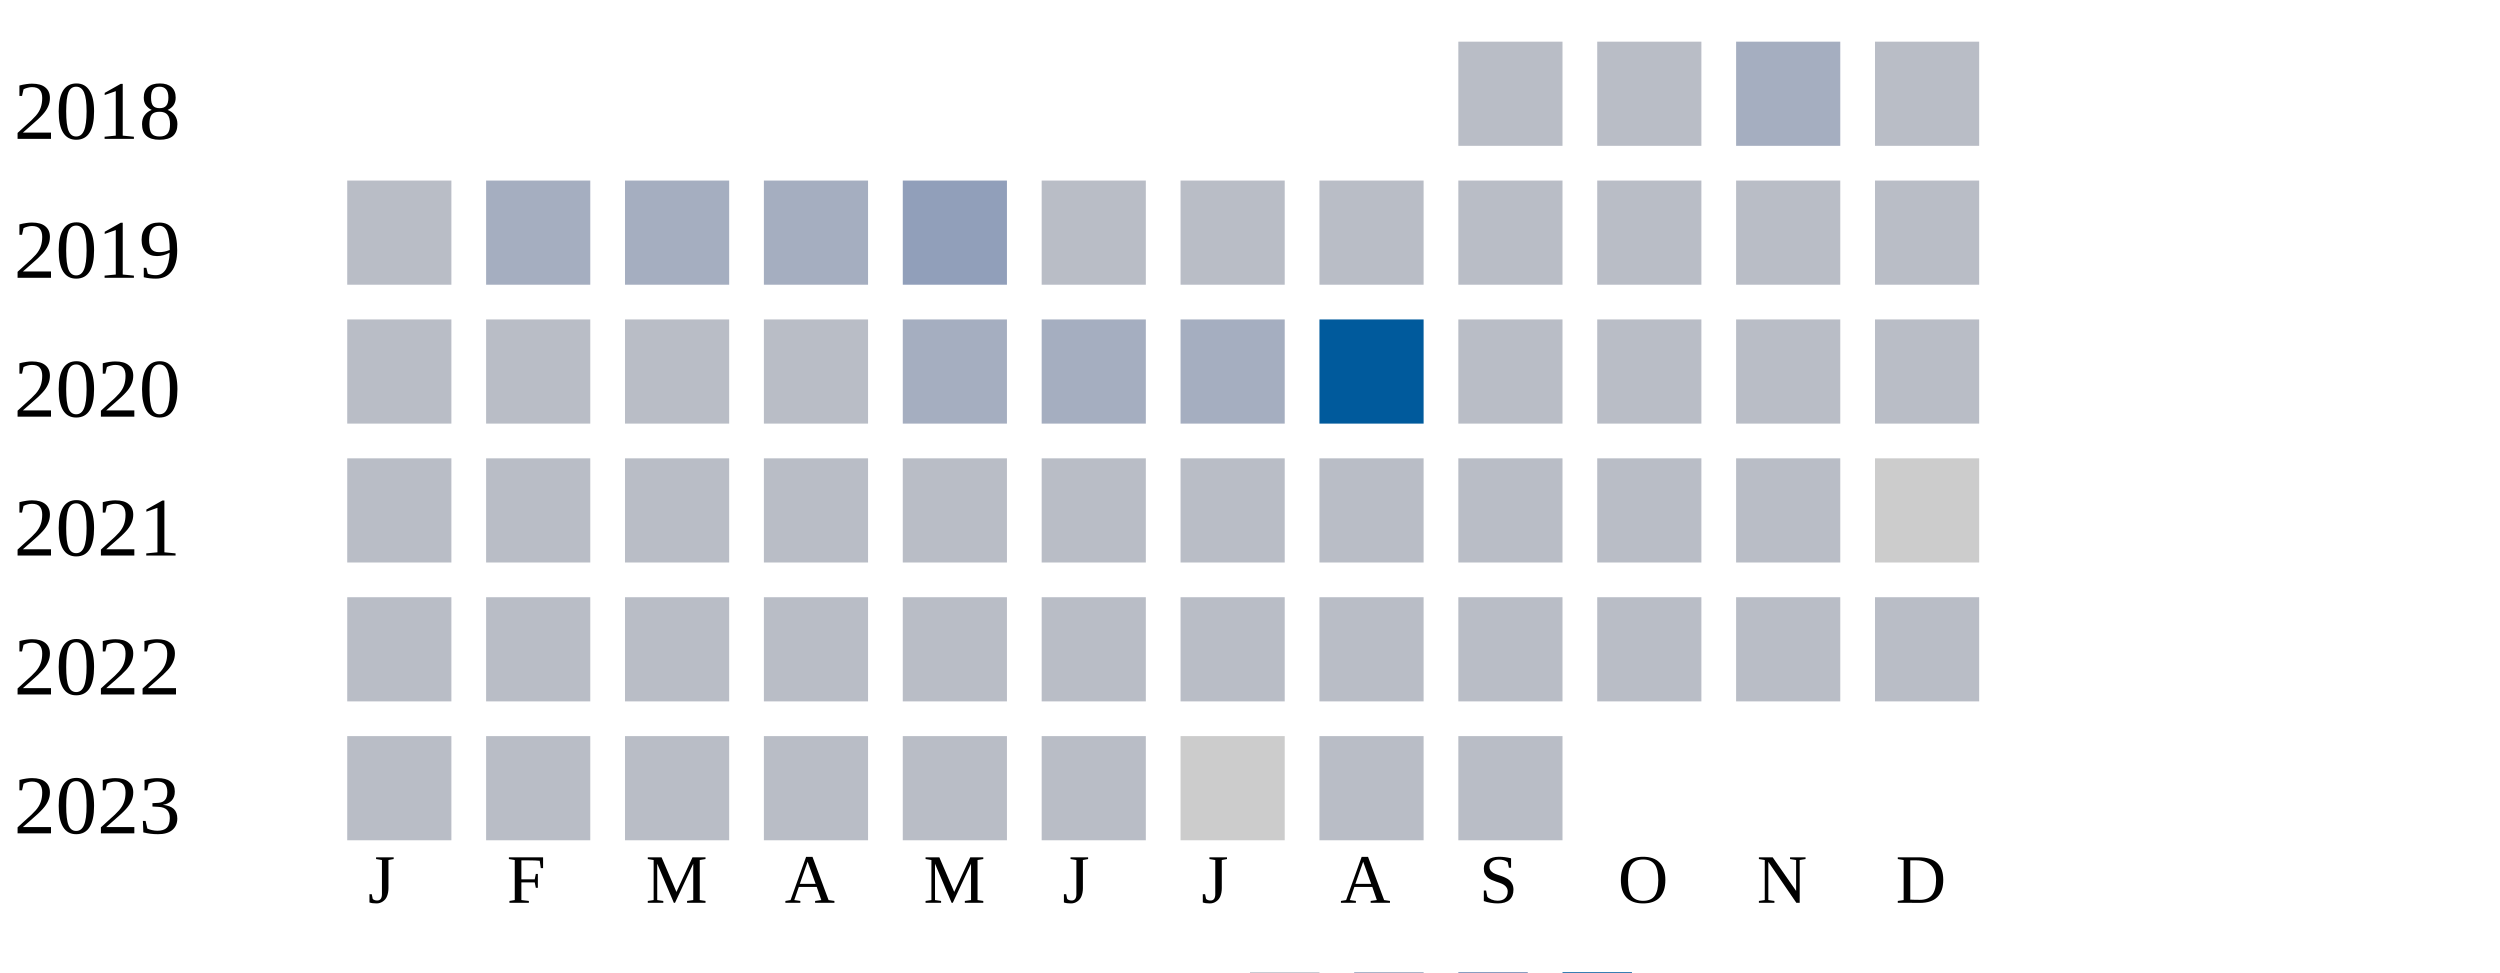
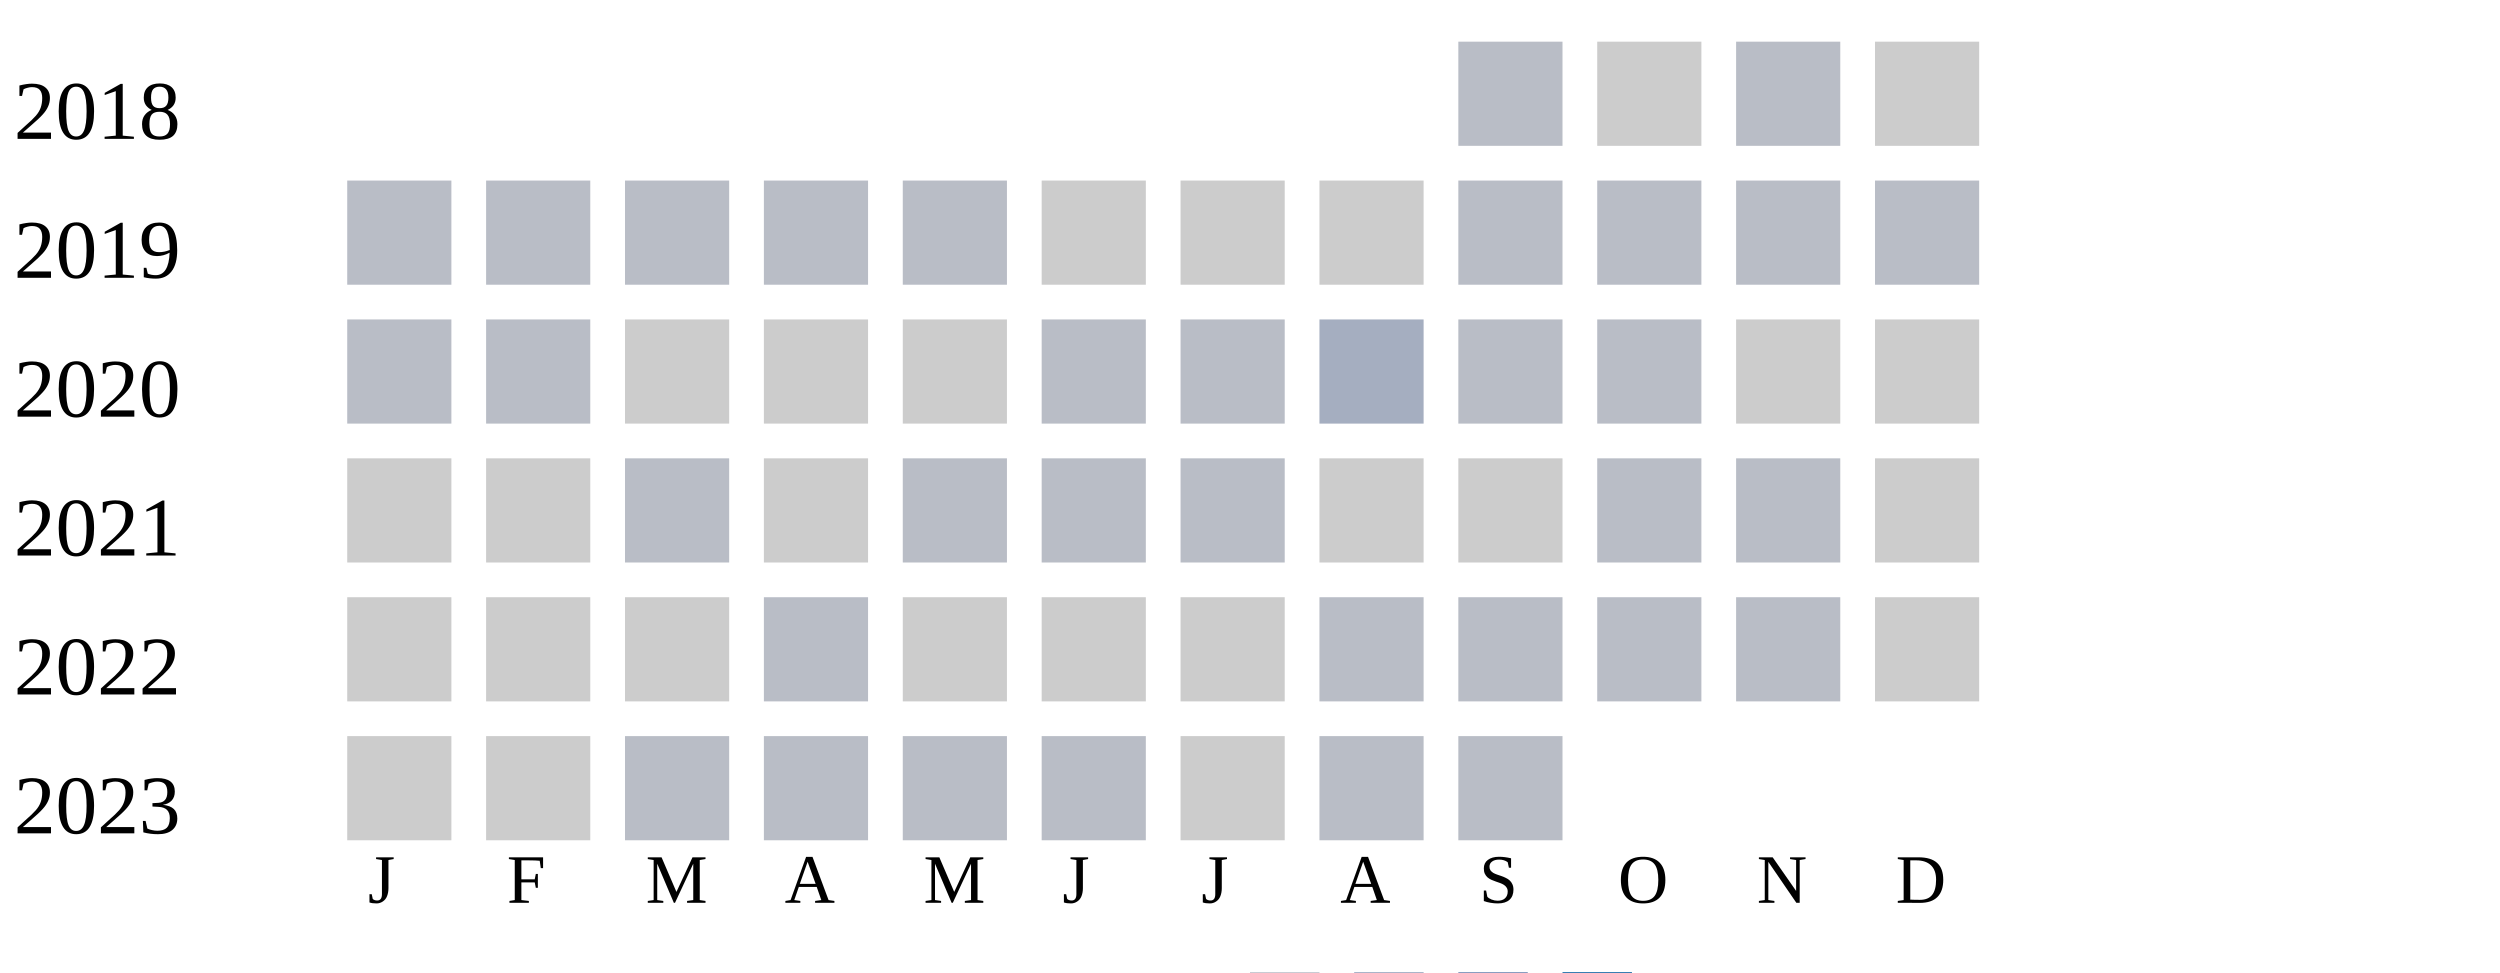
<svg xmlns="http://www.w3.org/2000/svg" width="360" height="140">
  <g transform="translate(0 0)">
    <text x="2" y="20">2018</text>
    <rect x="210" y="6" width="15" height="15" fill="#b9bdc6" />
-     <rect x="230" y="6" width="15" height="15" fill="#b9bdc6" />
-     <rect x="250" y="6" width="15" height="15" fill="#a5aec0" />
-     <rect x="270" y="6" width="15" height="15" fill="#b9bdc6" />
+     <rect x="230" y="6" width="15" height="15" fill="#cccccc" />
+     <rect x="250" y="6" width="15" height="15" fill="#b9bdc6" />
+     <rect x="270" y="6" width="15" height="15" fill="#cccccc" />
  </g>
  <g transform="translate(0 20)">
    <text x="2" y="20">2019</text>
    <rect x="50" y="6" width="15" height="15" fill="#b9bdc6" />
-     <rect x="70" y="6" width="15" height="15" fill="#a5aec0" />
-     <rect x="90" y="6" width="15" height="15" fill="#a5aec0" />
-     <rect x="110" y="6" width="15" height="15" fill="#a5aec0" />
-     <rect x="130" y="6" width="15" height="15" fill="#919fba" />
-     <rect x="150" y="6" width="15" height="15" fill="#b9bdc6" />
-     <rect x="170" y="6" width="15" height="15" fill="#b9bdc6" />
-     <rect x="190" y="6" width="15" height="15" fill="#b9bdc6" />
+     <rect x="70" y="6" width="15" height="15" fill="#b9bdc6" />
+     <rect x="90" y="6" width="15" height="15" fill="#b9bdc6" />
+     <rect x="110" y="6" width="15" height="15" fill="#b9bdc6" />
+     <rect x="130" y="6" width="15" height="15" fill="#b9bdc6" />
+     <rect x="150" y="6" width="15" height="15" fill="#cccccc" />
+     <rect x="170" y="6" width="15" height="15" fill="#cccccc" />
+     <rect x="190" y="6" width="15" height="15" fill="#cccccc" />
    <rect x="210" y="6" width="15" height="15" fill="#b9bdc6" />
    <rect x="230" y="6" width="15" height="15" fill="#b9bdc6" />
    <rect x="250" y="6" width="15" height="15" fill="#b9bdc6" />
    <rect x="270" y="6" width="15" height="15" fill="#b9bdc6" />
  </g>
  <g transform="translate(0 40)">
    <text x="2" y="20">2020</text>
    <rect x="50" y="6" width="15" height="15" fill="#b9bdc6" />
    <rect x="70" y="6" width="15" height="15" fill="#b9bdc6" />
-     <rect x="90" y="6" width="15" height="15" fill="#b9bdc6" />
-     <rect x="110" y="6" width="15" height="15" fill="#b9bdc6" />
-     <rect x="130" y="6" width="15" height="15" fill="#a5aec0" />
-     <rect x="150" y="6" width="15" height="15" fill="#a5aec0" />
-     <rect x="170" y="6" width="15" height="15" fill="#a5aec0" />
-     <rect x="190" y="6" width="15" height="15" fill="#005a9c" />
+     <rect x="90" y="6" width="15" height="15" fill="#cccccc" />
+     <rect x="110" y="6" width="15" height="15" fill="#cccccc" />
+     <rect x="130" y="6" width="15" height="15" fill="#cccccc" />
+     <rect x="150" y="6" width="15" height="15" fill="#b9bdc6" />
+     <rect x="170" y="6" width="15" height="15" fill="#b9bdc6" />
+     <rect x="190" y="6" width="15" height="15" fill="#a5aec0" />
    <rect x="210" y="6" width="15" height="15" fill="#b9bdc6" />
    <rect x="230" y="6" width="15" height="15" fill="#b9bdc6" />
-     <rect x="250" y="6" width="15" height="15" fill="#b9bdc6" />
-     <rect x="270" y="6" width="15" height="15" fill="#b9bdc6" />
+     <rect x="250" y="6" width="15" height="15" fill="#cccccc" />
+     <rect x="270" y="6" width="15" height="15" fill="#cccccc" />
  </g>
  <g transform="translate(0 60)">
    <text x="2" y="20">2021</text>
-     <rect x="50" y="6" width="15" height="15" fill="#b9bdc6" />
-     <rect x="70" y="6" width="15" height="15" fill="#b9bdc6" />
+     <rect x="50" y="6" width="15" height="15" fill="#cccccc" />
+     <rect x="70" y="6" width="15" height="15" fill="#cccccc" />
    <rect x="90" y="6" width="15" height="15" fill="#b9bdc6" />
-     <rect x="110" y="6" width="15" height="15" fill="#b9bdc6" />
+     <rect x="110" y="6" width="15" height="15" fill="#cccccc" />
    <rect x="130" y="6" width="15" height="15" fill="#b9bdc6" />
    <rect x="150" y="6" width="15" height="15" fill="#b9bdc6" />
    <rect x="170" y="6" width="15" height="15" fill="#b9bdc6" />
+     <rect x="190" y="6" width="15" height="15" fill="#cccccc" />
+     <rect x="210" y="6" width="15" height="15" fill="#cccccc" />
+     <rect x="230" y="6" width="15" height="15" fill="#b9bdc6" />
+     <rect x="250" y="6" width="15" height="15" fill="#b9bdc6" />
+     <rect x="270" y="6" width="15" height="15" fill="#cccccc" />
+   </g>
+   <g transform="translate(0 80)">
+     <text x="2" y="20">2022</text>
+     <rect x="50" y="6" width="15" height="15" fill="#cccccc" />
+     <rect x="70" y="6" width="15" height="15" fill="#cccccc" />
+     <rect x="90" y="6" width="15" height="15" fill="#cccccc" />
+     <rect x="110" y="6" width="15" height="15" fill="#b9bdc6" />
+     <rect x="130" y="6" width="15" height="15" fill="#cccccc" />
+     <rect x="150" y="6" width="15" height="15" fill="#cccccc" />
+     <rect x="170" y="6" width="15" height="15" fill="#cccccc" />
    <rect x="190" y="6" width="15" height="15" fill="#b9bdc6" />
    <rect x="210" y="6" width="15" height="15" fill="#b9bdc6" />
    <rect x="230" y="6" width="15" height="15" fill="#b9bdc6" />
    <rect x="250" y="6" width="15" height="15" fill="#b9bdc6" />
    <rect x="270" y="6" width="15" height="15" fill="#cccccc" />
  </g>
-   <g transform="translate(0 80)">
-     <text x="2" y="20">2022</text>
-     <rect x="50" y="6" width="15" height="15" fill="#b9bdc6" />
-     <rect x="70" y="6" width="15" height="15" fill="#b9bdc6" />
-     <rect x="90" y="6" width="15" height="15" fill="#b9bdc6" />
-     <rect x="110" y="6" width="15" height="15" fill="#b9bdc6" />
-     <rect x="130" y="6" width="15" height="15" fill="#b9bdc6" />
-     <rect x="150" y="6" width="15" height="15" fill="#b9bdc6" />
-     <rect x="170" y="6" width="15" height="15" fill="#b9bdc6" />
-     <rect x="190" y="6" width="15" height="15" fill="#b9bdc6" />
-     <rect x="210" y="6" width="15" height="15" fill="#b9bdc6" />
-     <rect x="230" y="6" width="15" height="15" fill="#b9bdc6" />
-     <rect x="250" y="6" width="15" height="15" fill="#b9bdc6" />
-     <rect x="270" y="6" width="15" height="15" fill="#b9bdc6" />
-   </g>
  <g transform="translate(0 100)">
    <text x="2" y="20">2023</text>
-     <rect x="50" y="6" width="15" height="15" fill="#b9bdc6" />
-     <rect x="70" y="6" width="15" height="15" fill="#b9bdc6" />
+     <rect x="50" y="6" width="15" height="15" fill="#cccccc" />
+     <rect x="70" y="6" width="15" height="15" fill="#cccccc" />
    <rect x="90" y="6" width="15" height="15" fill="#b9bdc6" />
    <rect x="110" y="6" width="15" height="15" fill="#b9bdc6" />
    <rect x="130" y="6" width="15" height="15" fill="#b9bdc6" />
    <rect x="150" y="6" width="15" height="15" fill="#b9bdc6" />
    <rect x="170" y="6" width="15" height="15" fill="#cccccc" />
    <rect x="190" y="6" width="15" height="15" fill="#b9bdc6" />
    <rect x="210" y="6" width="15" height="15" fill="#b9bdc6" />
  </g>
  <text style="font-size: 10px; text-align: center" x="53" y="130">J</text>
  <text style="font-size: 10px; text-align: center" x="73" y="130">F</text>
  <text style="font-size: 10px; text-align: center" x="93" y="130">M</text>
  <text style="font-size: 10px; text-align: center" x="113" y="130">A</text>
  <text style="font-size: 10px; text-align: center" x="133" y="130">M</text>
  <text style="font-size: 10px; text-align: center" x="153" y="130">J</text>
  <text style="font-size: 10px; text-align: center" x="173" y="130">J</text>
  <text style="font-size: 10px; text-align: center" x="193" y="130">A</text>
  <text style="font-size: 10px; text-align: center" x="213" y="130">S</text>
  <text style="font-size: 10px; text-align: center" x="233" y="130">O</text>
  <text style="font-size: 10px; text-align: center" x="253" y="130">N</text>
  <text style="font-size: 10px; text-align: center" x="273" y="130">D</text>
  <text style="font-size: 10px;" x="155" y="149">Less</text>
  <rect fill="#b9bdc6" width="10" height="10" x="180" y="140" />
  <rect fill="#919fba" width="10" height="10" x="195" y="140" />
  <rect fill="#6882ae" width="10" height="10" x="210" y="140" />
  <rect fill="#005a9c" width="10" height="10" x="225" y="140" />
  <text x="240" y="149" style="font-size: 10px;">More</text>
</svg>
